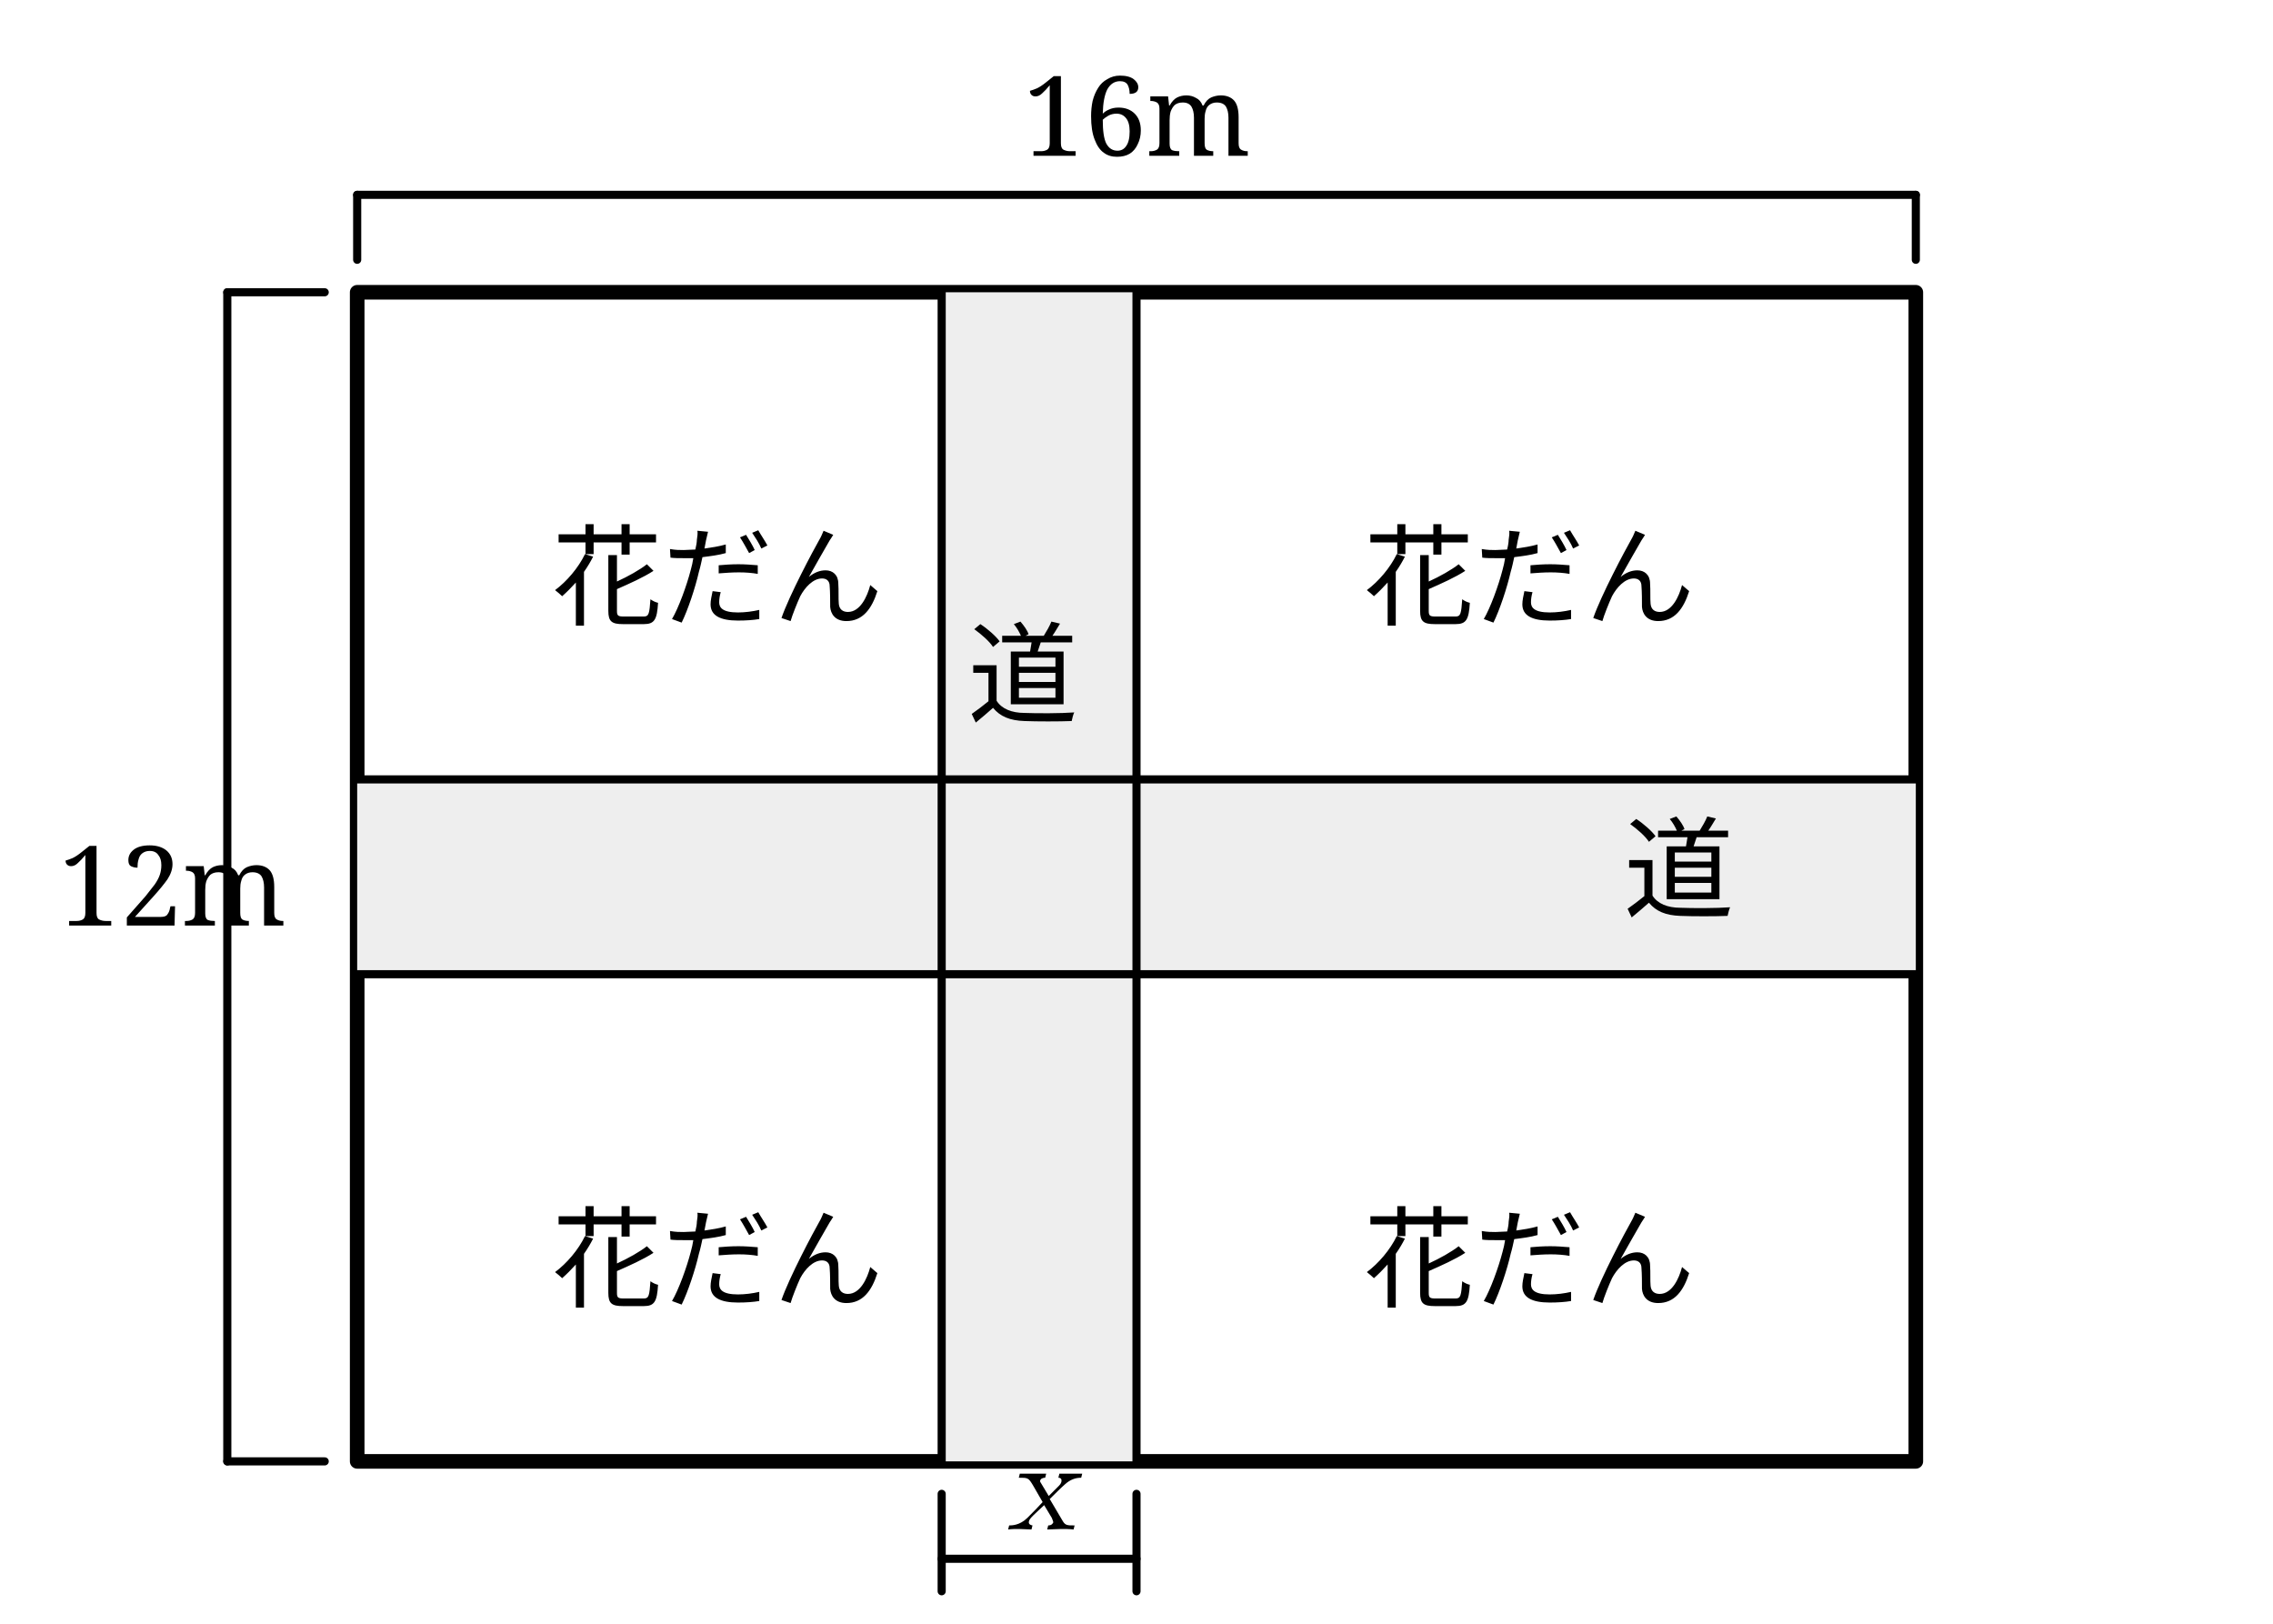
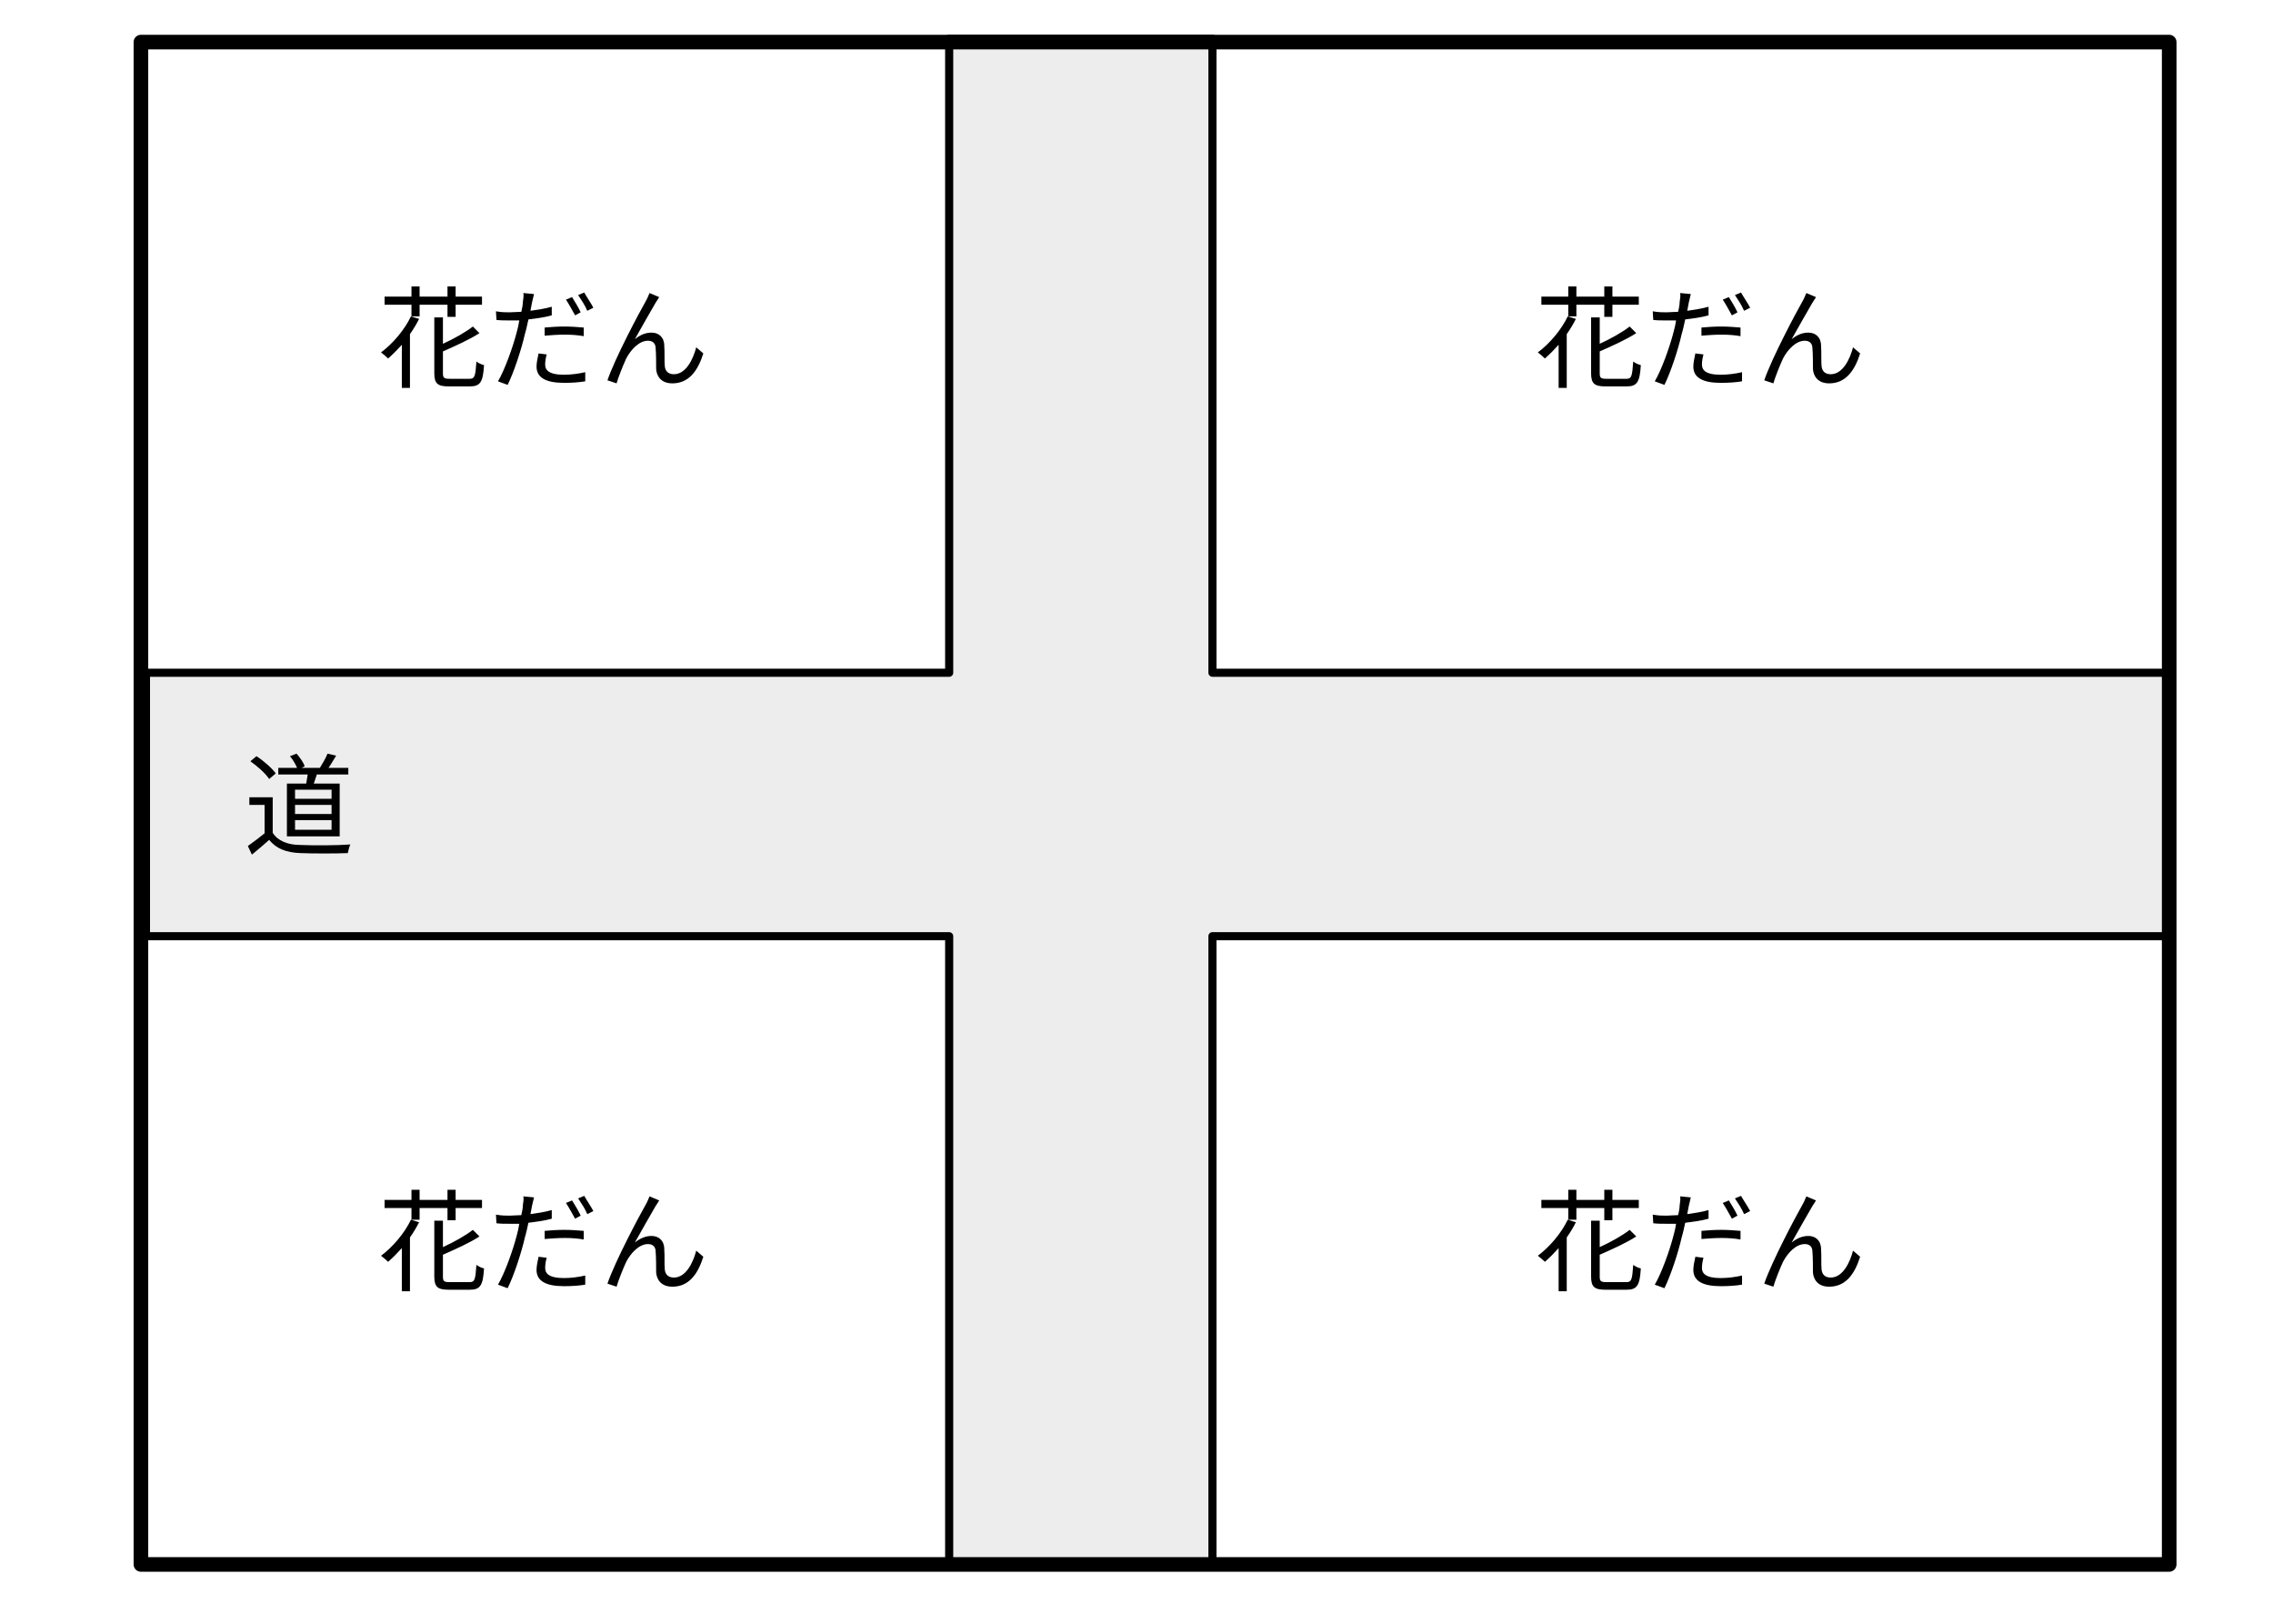
- <svg xmlns="http://www.w3.org/2000/svg" width="70mm" height="50mm" viewBox="0 0 70 50">
-   <defs>
-     <style>
+ <svg xmlns="http://www.w3.org/2000/svg" width="70mm" height="50mm" viewBox="0 0 70 50" version="1.1" id="svg19">
+   <defs id="defs1">
+     <style id="style1">
      .main {
        stroke: black;
        stroke-width: 0.45;
        fill: none;
        stroke-linecap: round;
        stroke-linejoin: round;
      }
      .thin {
        stroke: black;
        stroke-width: 0.25;
        fill: none;
        stroke-linecap: round;
        stroke-linejoin: round;
      }
      .dash {
        stroke: black;
        stroke-width: 0.25;
        fill: none;
        stroke-dasharray: 1 1.2;
        stroke-linecap: round;
        stroke-linejoin: round;
      }
      .light-fill {
        fill: #eeeeee;
        stroke: none;
      }
      .label {
        font-family: serif;
        font-size: 4px;
        fill: black;
      }
      .small-label {
        font-family: serif;
        font-size: 3.4px;
        fill: black;
      }
      .math-label {
        font-family: "Latin Modern Math", "Latin Modern Roman", "CMU Serif", "Computer Modern", serif;
        font-size: 4px;
        font-style: italic;
        fill: black;
      }
    </style>
  </defs>
-   <rect class="main" x="11" y="9" width="48" height="36" />
-   <rect class="light-fill" x="29" y="9" width="6" height="36" />
-   <rect class="light-fill" x="11" y="24" width="48" height="6" />
-   <line class="thin" x1="29" y1="9" x2="29" y2="45" />
-   <line class="thin" x1="35" y1="9" x2="35" y2="45" />
-   <line class="thin" x1="11" y1="24" x2="59" y2="24" />
-   <line class="thin" x1="11" y1="30" x2="59" y2="30" />
-   <text class="small-label" x="17" y="19">花だん</text>
-   <text class="small-label" x="42" y="19">花だん</text>
-   <text class="small-label" x="17" y="40">花だん</text>
-   <text class="small-label" x="42" y="40">花だん</text>
-   <text class="small-label" x="29.8" y="22">道</text>
-   <text class="small-label" x="50" y="28">道</text>
-   <line class="thin" x1="11" y1="6" x2="59" y2="6" />
-   <line class="thin" x1="11" y1="6" x2="11" y2="8" />
-   <line class="thin" x1="59" y1="6" x2="59" y2="8" />
-   <text class="small-label" x="31.5" y="4.8">16m</text>
-   <line class="thin" x1="7" y1="9" x2="7" y2="45" />
-   <line class="thin" x1="7" y1="9" x2="10" y2="9" />
-   <line class="thin" x1="7" y1="45" x2="10" y2="45" />
-   <text class="small-label" x="1.8" y="28.5">12m</text>
-   <line class="thin" x1="29" y1="48" x2="35" y2="48" />
-   <line class="thin" x1="29" y1="46" x2="29" y2="49" />
-   <line class="thin" x1="35" y1="46" x2="35" y2="49" />
-   <text class="math-label" x="31" y="47.1">x</text>
+   <text class="small-label" x="11.64" y="11.678" id="text6">花だん</text>
+   <text class="small-label" x="47.267" y="11.678" id="text7">花だん</text>
+   <text class="small-label" x="11.64" y="39.496" id="text8">花だん</text>
+   <text class="small-label" x="47.267" y="39.496" id="text9">花だん</text>
+   <path id="rect19" style="fill:#ededed;stroke:#000000;stroke-width:0.25;stroke-linecap:round;stroke-linejoin:round;stroke-dashoffset:2.7" d="M 29.231,1.192 V 20.716 H 4.495 v 8.113 H 29.231 V 48.173 H 37.339 V 28.828 H 66.76 V 20.716 H 37.339 V 1.192 Z" />
+   <text class="small-label" x="7.508" y="26.067" id="text10">道</text>
+   <rect class="main" x="4.34" y="1.296" width="62.463" height="46.878" id="rect1" />
</svg>
